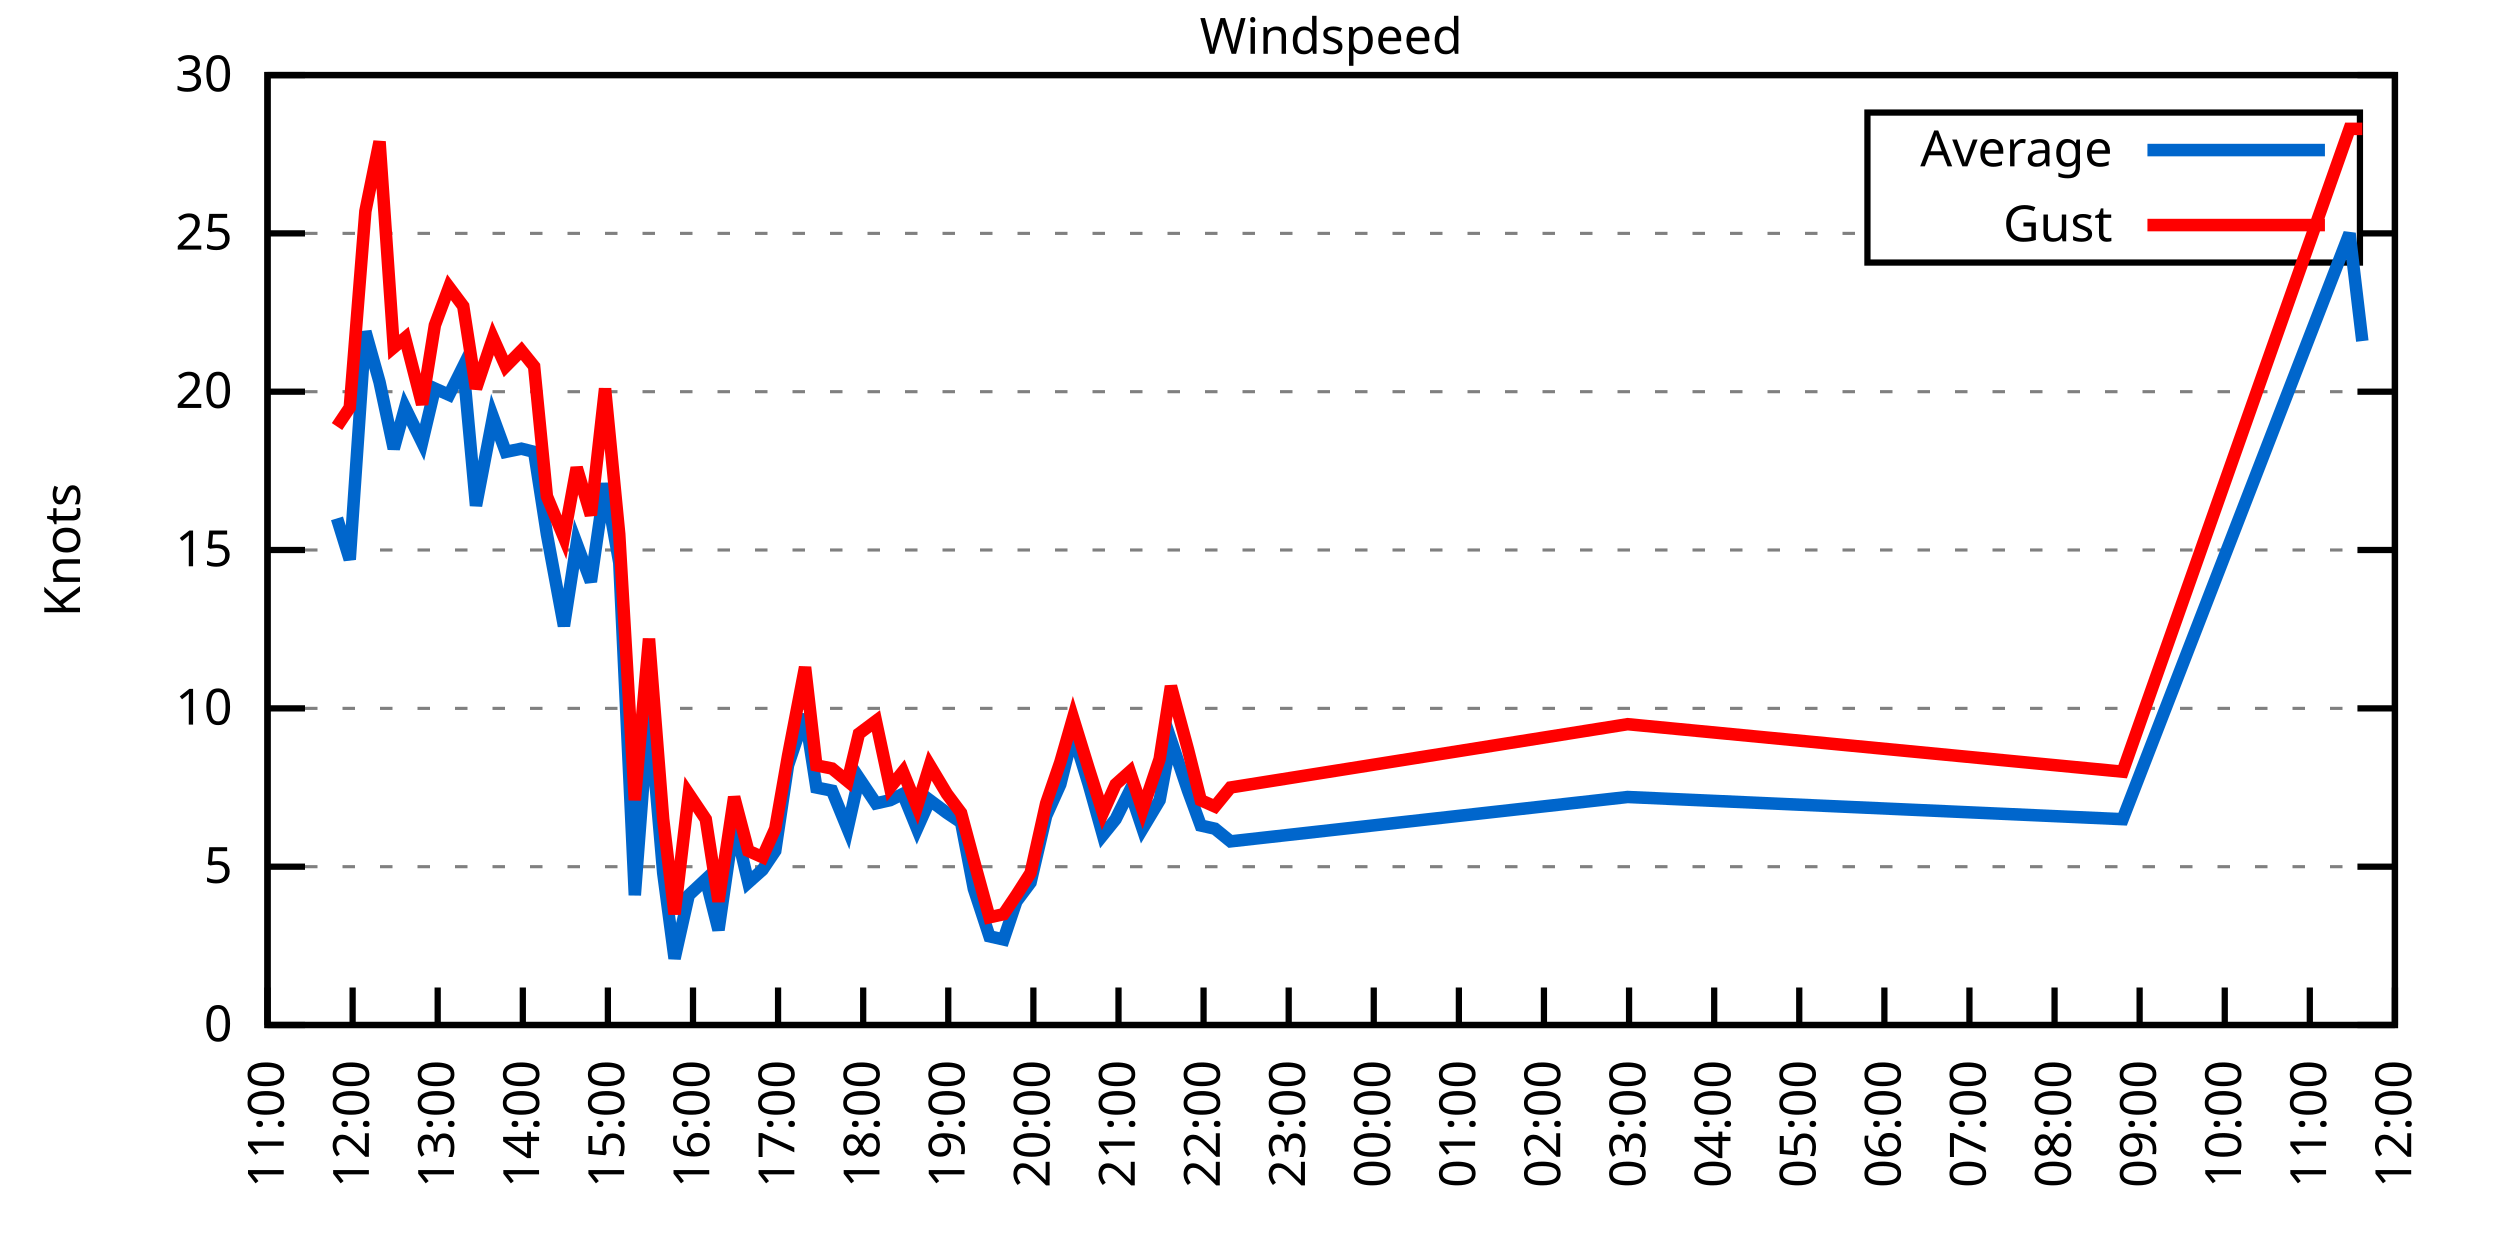
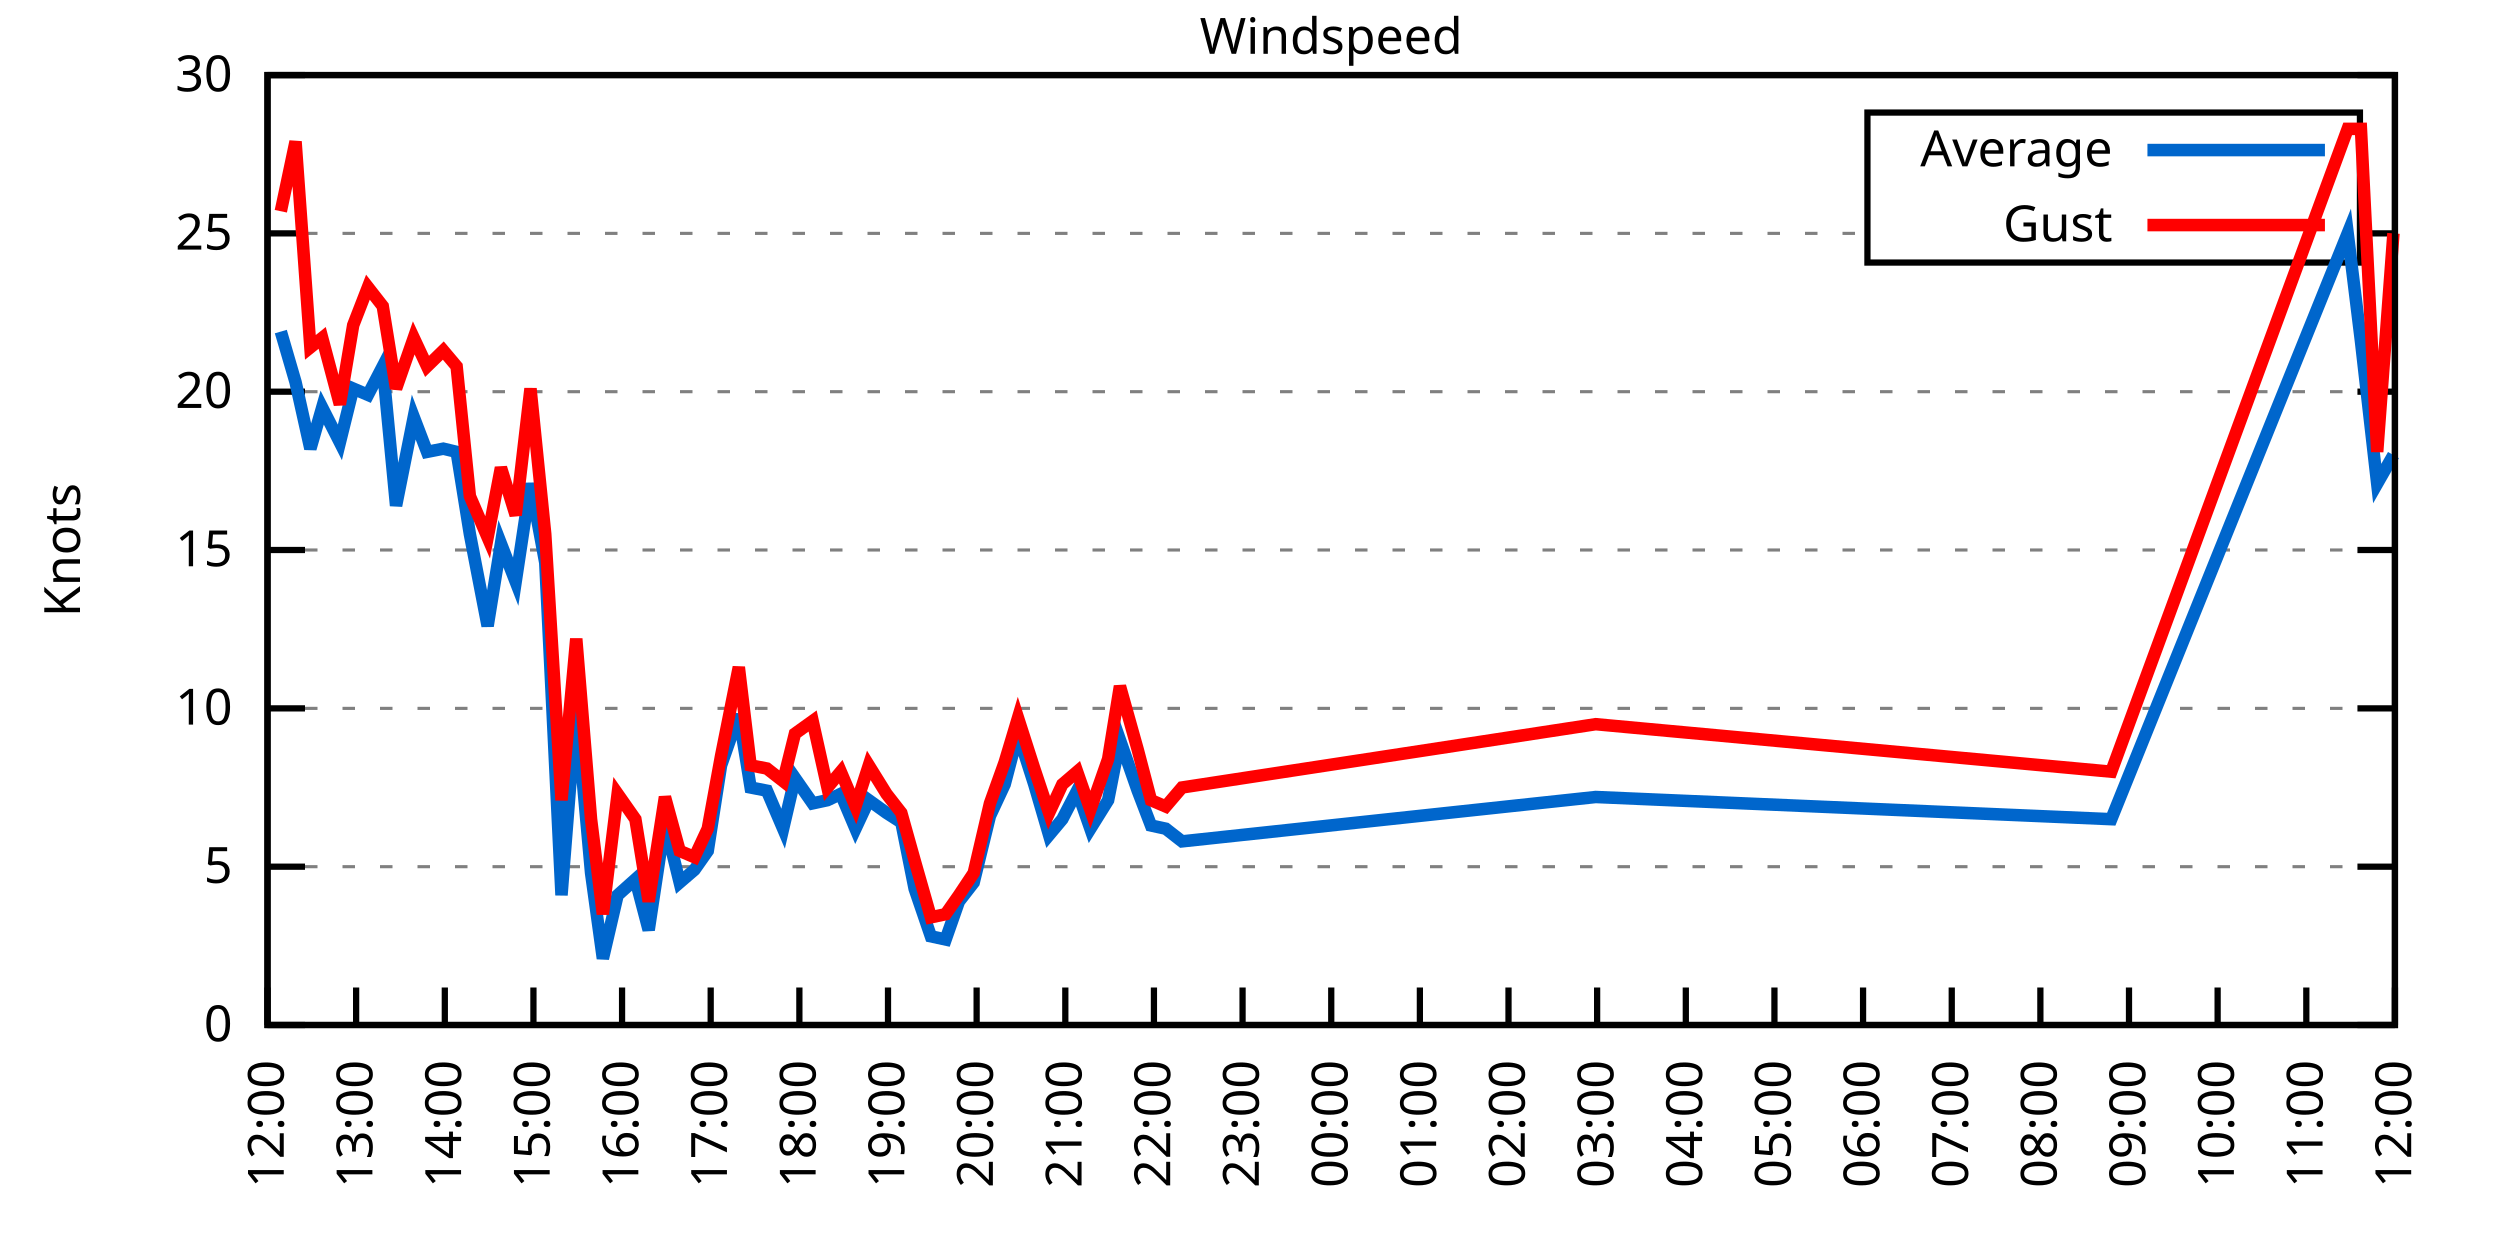
<svg xmlns="http://www.w3.org/2000/svg" xmlns:xlink="http://www.w3.org/1999/xlink" width="400" height="200" viewBox="0 0 400 200">
  <g id="gnuplot_canvas">
    <rect x="0" y="0" width="400" height="200" fill="none" />
    <defs>
      <circle id="gpDot" r="0.5" stroke-width="0.5" stroke="currentColor" />
      <path id="gpPt0" stroke-width="0.333" stroke="currentColor" d="M-1,0 h2 M0,-1 v2" />
      <path id="gpPt1" stroke-width="0.333" stroke="currentColor" d="M-1,-1 L1,1 M1,-1 L-1,1" />
      <path id="gpPt2" stroke-width="0.333" stroke="currentColor" d="M-1,0 L1,0 M0,-1 L0,1 M-1,-1 L1,1 M-1,1 L1,-1" />
      <rect id="gpPt3" stroke-width="0.333" stroke="currentColor" x="-1" y="-1" width="2" height="2" />
      <rect id="gpPt4" stroke-width="0.333" stroke="currentColor" fill="currentColor" x="-1" y="-1" width="2" height="2" />
      <circle id="gpPt5" stroke-width="0.333" stroke="currentColor" cx="0" cy="0" r="1" />
      <use xlink:href="#gpPt5" id="gpPt6" fill="currentColor" stroke="none" />
      <path id="gpPt7" stroke-width="0.333" stroke="currentColor" d="M0,-1.33 L-1.33,0.67 L1.33,0.67 z" />
      <use xlink:href="#gpPt7" id="gpPt8" fill="currentColor" stroke="none" />
      <use xlink:href="#gpPt7" id="gpPt9" stroke="currentColor" transform="rotate(180)" />
      <use xlink:href="#gpPt9" id="gpPt10" fill="currentColor" stroke="none" />
      <use xlink:href="#gpPt3" id="gpPt11" stroke="currentColor" transform="rotate(45)" />
      <use xlink:href="#gpPt11" id="gpPt12" fill="currentColor" stroke="none" />
      <path id="gpPt13" stroke-width="0.333" stroke="currentColor" d="M0,1.330 L1.265,0.411 L0.782,-1.067 L-0.782,-1.076 L-1.265,0.411 z" />
      <use xlink:href="#gpPt13" id="gpPt14" fill="currentColor" stroke="none" />
      <filter id="textbox" filterUnits="objectBoundingBox" x="0" y="0" height="1" width="1">
        <feFlood flood-color="white" flood-opacity="1" result="bgnd" />
        <feComposite in="SourceGraphic" in2="bgnd" operator="atop" />
      </filter>
      <filter id="greybox" filterUnits="objectBoundingBox" x="0" y="0" height="1" width="1">
        <feFlood flood-color="lightgrey" flood-opacity="1" result="grey" />
        <feComposite in="SourceGraphic" in2="grey" operator="atop" />
      </filter>
    </defs>
    <g fill="none" color="white" stroke="currentColor" stroke-width="1.00" stroke-linecap="butt" stroke-linejoin="miter">
</g>
    <g fill="none" color="black" stroke="currentColor" stroke-width="1.00" stroke-linecap="butt" stroke-linejoin="miter">
      <g stroke="none" shape-rendering="crispEdges">
        <polygon fill="rgb(255, 255, 255)" points="42.80,164.00 383.18,164.00 383.18,12.02 42.80,12.02 " />
      </g>
    </g>
    <g fill="none" color="black" stroke="currentColor" stroke-width="1.00" stroke-linecap="butt" stroke-linejoin="miter">
</g>
    <g fill="none" color="black" stroke="black" stroke-width="0.50" stroke-linecap="butt" stroke-linejoin="miter">
</g>
    <g fill="none" color="gray" stroke="currentColor" stroke-width="0.50" stroke-linecap="butt" stroke-linejoin="miter">
      <path stroke="gray" stroke-dasharray="2,4" class="gridline" d="M42.80,164.00 L383.19,164.00  " />
    </g>
    <g fill="none" color="gray" stroke="gray" stroke-width="1.00" stroke-linecap="butt" stroke-linejoin="miter">
</g>
    <g fill="none" color="black" stroke="currentColor" stroke-width="1.00" stroke-linecap="butt" stroke-linejoin="miter">
      <path stroke="black" d="M42.80,164.00 L48.80,164.00 M383.19,164.00 L377.19,164.00  " />
      <g transform="translate(37.20,166.60)" stroke="none" fill="black" font-family="Sans" font-size="8.00" text-anchor="end">
        <text>
          <tspan font-family="Sans"> 0</tspan>
        </text>
      </g>
    </g>
    <g fill="none" color="black" stroke="currentColor" stroke-width="1.00" stroke-linecap="butt" stroke-linejoin="miter">
</g>
    <g fill="none" color="black" stroke="black" stroke-width="0.50" stroke-linecap="butt" stroke-linejoin="miter">
</g>
    <g fill="none" color="gray" stroke="currentColor" stroke-width="0.50" stroke-linecap="butt" stroke-linejoin="miter">
      <path stroke="gray" stroke-dasharray="2,4" class="gridline" d="M42.80,138.67 L383.19,138.67  " />
    </g>
    <g fill="none" color="gray" stroke="gray" stroke-width="1.00" stroke-linecap="butt" stroke-linejoin="miter">
</g>
    <g fill="none" color="black" stroke="currentColor" stroke-width="1.00" stroke-linecap="butt" stroke-linejoin="miter">
      <path stroke="black" d="M42.80,138.67 L48.80,138.67 M383.19,138.67 L377.19,138.67  " />
      <g transform="translate(37.20,141.27)" stroke="none" fill="black" font-family="Sans" font-size="8.00" text-anchor="end">
        <text>
          <tspan font-family="Sans"> 5</tspan>
        </text>
      </g>
    </g>
    <g fill="none" color="black" stroke="currentColor" stroke-width="1.00" stroke-linecap="butt" stroke-linejoin="miter">
</g>
    <g fill="none" color="black" stroke="black" stroke-width="0.50" stroke-linecap="butt" stroke-linejoin="miter">
</g>
    <g fill="none" color="gray" stroke="currentColor" stroke-width="0.50" stroke-linecap="butt" stroke-linejoin="miter">
      <path stroke="gray" stroke-dasharray="2,4" class="gridline" d="M42.80,113.34 L383.19,113.34  " />
    </g>
    <g fill="none" color="gray" stroke="gray" stroke-width="1.00" stroke-linecap="butt" stroke-linejoin="miter">
</g>
    <g fill="none" color="black" stroke="currentColor" stroke-width="1.00" stroke-linecap="butt" stroke-linejoin="miter">
      <path stroke="black" d="M42.80,113.34 L48.80,113.34 M383.19,113.34 L377.19,113.34  " />
      <g transform="translate(37.20,115.94)" stroke="none" fill="black" font-family="Sans" font-size="8.00" text-anchor="end">
        <text>
          <tspan font-family="Sans"> 10</tspan>
        </text>
      </g>
    </g>
    <g fill="none" color="black" stroke="currentColor" stroke-width="1.00" stroke-linecap="butt" stroke-linejoin="miter">
</g>
    <g fill="none" color="black" stroke="black" stroke-width="0.50" stroke-linecap="butt" stroke-linejoin="miter">
</g>
    <g fill="none" color="gray" stroke="currentColor" stroke-width="0.50" stroke-linecap="butt" stroke-linejoin="miter">
      <path stroke="gray" stroke-dasharray="2,4" class="gridline" d="M42.80,88.00 L383.19,88.00  " />
    </g>
    <g fill="none" color="gray" stroke="gray" stroke-width="1.00" stroke-linecap="butt" stroke-linejoin="miter">
</g>
    <g fill="none" color="black" stroke="currentColor" stroke-width="1.00" stroke-linecap="butt" stroke-linejoin="miter">
      <path stroke="black" d="M42.80,88.00 L48.80,88.00 M383.19,88.00 L377.19,88.00  " />
      <g transform="translate(37.20,90.60)" stroke="none" fill="black" font-family="Sans" font-size="8.00" text-anchor="end">
        <text>
          <tspan font-family="Sans"> 15</tspan>
        </text>
      </g>
    </g>
    <g fill="none" color="black" stroke="currentColor" stroke-width="1.00" stroke-linecap="butt" stroke-linejoin="miter">
</g>
    <g fill="none" color="black" stroke="black" stroke-width="0.50" stroke-linecap="butt" stroke-linejoin="miter">
</g>
    <g fill="none" color="gray" stroke="currentColor" stroke-width="0.50" stroke-linecap="butt" stroke-linejoin="miter">
      <path stroke="gray" stroke-dasharray="2,4" class="gridline" d="M42.80,62.67 L383.19,62.67  " />
    </g>
    <g fill="none" color="gray" stroke="gray" stroke-width="1.00" stroke-linecap="butt" stroke-linejoin="miter">
</g>
    <g fill="none" color="black" stroke="currentColor" stroke-width="1.00" stroke-linecap="butt" stroke-linejoin="miter">
      <path stroke="black" d="M42.80,62.67 L48.80,62.67 M383.19,62.67 L377.19,62.67  " />
      <g transform="translate(37.20,65.27)" stroke="none" fill="black" font-family="Sans" font-size="8.00" text-anchor="end">
        <text>
          <tspan font-family="Sans"> 20</tspan>
        </text>
      </g>
    </g>
    <g fill="none" color="black" stroke="currentColor" stroke-width="1.00" stroke-linecap="butt" stroke-linejoin="miter">
</g>
    <g fill="none" color="black" stroke="black" stroke-width="0.50" stroke-linecap="butt" stroke-linejoin="miter">
</g>
    <g fill="none" color="gray" stroke="currentColor" stroke-width="0.50" stroke-linecap="butt" stroke-linejoin="miter">
      <path stroke="gray" stroke-dasharray="2,4" class="gridline" d="M42.80,37.34 L298.79,37.34 M377.59,37.34 L383.19,37.34  " />
    </g>
    <g fill="none" color="gray" stroke="gray" stroke-width="1.00" stroke-linecap="butt" stroke-linejoin="miter">
</g>
    <g fill="none" color="black" stroke="currentColor" stroke-width="1.00" stroke-linecap="butt" stroke-linejoin="miter">
      <path stroke="black" d="M42.80,37.34 L48.80,37.34 M383.19,37.34 L377.19,37.34  " />
      <g transform="translate(37.20,39.94)" stroke="none" fill="black" font-family="Sans" font-size="8.00" text-anchor="end">
        <text>
          <tspan font-family="Sans"> 25</tspan>
        </text>
      </g>
    </g>
    <g fill="none" color="black" stroke="currentColor" stroke-width="1.00" stroke-linecap="butt" stroke-linejoin="miter">
</g>
    <g fill="none" color="black" stroke="black" stroke-width="0.50" stroke-linecap="butt" stroke-linejoin="miter">
</g>
    <g fill="none" color="gray" stroke="currentColor" stroke-width="0.50" stroke-linecap="butt" stroke-linejoin="miter">
      <path stroke="gray" stroke-dasharray="2,4" class="gridline" d="M42.80,12.01 L383.19,12.01  " />
    </g>
    <g fill="none" color="gray" stroke="gray" stroke-width="1.00" stroke-linecap="butt" stroke-linejoin="miter">
</g>
    <g fill="none" color="black" stroke="currentColor" stroke-width="1.00" stroke-linecap="butt" stroke-linejoin="miter">
      <path stroke="black" d="M42.80,12.01 L48.80,12.01 M383.19,12.01 L377.19,12.01  " />
      <g transform="translate(37.20,14.61)" stroke="none" fill="black" font-family="Sans" font-size="8.00" text-anchor="end">
        <text>
          <tspan font-family="Sans"> 30</tspan>
        </text>
      </g>
    </g>
    <g fill="none" color="black" stroke="currentColor" stroke-width="1.00" stroke-linecap="butt" stroke-linejoin="miter">
      <path stroke="black" d="M42.80,164.00 L42.80,158.00  " />
      <g transform="translate(45.40,169.60) rotate(270.00)" stroke="none" fill="black" font-family="Sans" font-size="8.00" text-anchor="end">
        <text>
-           <tspan font-family="Sans">11:00</tspan>
-         </text>
-       </g>
-     </g>
-     <g fill="none" color="black" stroke="currentColor" stroke-width="1.00" stroke-linecap="butt" stroke-linejoin="miter">
-       <path stroke="black" d="M56.42,164.00 L56.42,158.00  " />
-       <g transform="translate(59.02,169.60) rotate(270.00)" stroke="none" fill="black" font-family="Sans" font-size="8.00" text-anchor="end">
-         <text>
          <tspan font-family="Sans">12:00</tspan>
        </text>
      </g>
    </g>
    <g fill="none" color="black" stroke="currentColor" stroke-width="1.00" stroke-linecap="butt" stroke-linejoin="miter">
-       <path stroke="black" d="M70.03,164.00 L70.03,158.00  " />
-       <g transform="translate(72.63,169.60) rotate(270.00)" stroke="none" fill="black" font-family="Sans" font-size="8.00" text-anchor="end">
+       <path stroke="black" d="M56.98,164.00 L56.98,158.00  " />
+       <g transform="translate(59.58,169.60) rotate(270.00)" stroke="none" fill="black" font-family="Sans" font-size="8.00" text-anchor="end">
        <text>
          <tspan font-family="Sans">13:00</tspan>
        </text>
      </g>
    </g>
    <g fill="none" color="black" stroke="currentColor" stroke-width="1.00" stroke-linecap="butt" stroke-linejoin="miter">
-       <path stroke="black" d="M83.65,164.00 L83.65,158.00  " />
-       <g transform="translate(86.25,169.60) rotate(270.00)" stroke="none" fill="black" font-family="Sans" font-size="8.00" text-anchor="end">
+       <path stroke="black" d="M71.17,164.00 L71.17,158.00  " />
+       <g transform="translate(73.77,169.60) rotate(270.00)" stroke="none" fill="black" font-family="Sans" font-size="8.00" text-anchor="end">
        <text>
          <tspan font-family="Sans">14:00</tspan>
        </text>
      </g>
    </g>
    <g fill="none" color="black" stroke="currentColor" stroke-width="1.00" stroke-linecap="butt" stroke-linejoin="miter">
-       <path stroke="black" d="M97.26,164.00 L97.26,158.00  " />
-       <g transform="translate(99.86,169.60) rotate(270.00)" stroke="none" fill="black" font-family="Sans" font-size="8.00" text-anchor="end">
+       <path stroke="black" d="M85.35,164.00 L85.35,158.00  " />
+       <g transform="translate(87.95,169.60) rotate(270.00)" stroke="none" fill="black" font-family="Sans" font-size="8.00" text-anchor="end">
        <text>
          <tspan font-family="Sans">15:00</tspan>
        </text>
      </g>
    </g>
    <g fill="none" color="black" stroke="currentColor" stroke-width="1.00" stroke-linecap="butt" stroke-linejoin="miter">
-       <path stroke="black" d="M110.88,164.00 L110.88,158.00  " />
-       <g transform="translate(113.48,169.60) rotate(270.00)" stroke="none" fill="black" font-family="Sans" font-size="8.00" text-anchor="end">
+       <path stroke="black" d="M99.53,164.00 L99.53,158.00  " />
+       <g transform="translate(102.13,169.60) rotate(270.00)" stroke="none" fill="black" font-family="Sans" font-size="8.00" text-anchor="end">
        <text>
          <tspan font-family="Sans">16:00</tspan>
        </text>
      </g>
    </g>
    <g fill="none" color="black" stroke="currentColor" stroke-width="1.00" stroke-linecap="butt" stroke-linejoin="miter">
-       <path stroke="black" d="M124.49,164.00 L124.49,158.00  " />
-       <g transform="translate(127.09,169.60) rotate(270.00)" stroke="none" fill="black" font-family="Sans" font-size="8.00" text-anchor="end">
+       <path stroke="black" d="M113.71,164.00 L113.71,158.00  " />
+       <g transform="translate(116.31,169.60) rotate(270.00)" stroke="none" fill="black" font-family="Sans" font-size="8.00" text-anchor="end">
        <text>
          <tspan font-family="Sans">17:00</tspan>
        </text>
      </g>
    </g>
    <g fill="none" color="black" stroke="currentColor" stroke-width="1.00" stroke-linecap="butt" stroke-linejoin="miter">
-       <path stroke="black" d="M138.11,164.00 L138.11,158.00  " />
-       <g transform="translate(140.71,169.60) rotate(270.00)" stroke="none" fill="black" font-family="Sans" font-size="8.00" text-anchor="end">
+       <path stroke="black" d="M127.90,164.00 L127.90,158.00  " />
+       <g transform="translate(130.50,169.60) rotate(270.00)" stroke="none" fill="black" font-family="Sans" font-size="8.00" text-anchor="end">
        <text>
          <tspan font-family="Sans">18:00</tspan>
        </text>
      </g>
    </g>
    <g fill="none" color="black" stroke="currentColor" stroke-width="1.00" stroke-linecap="butt" stroke-linejoin="miter">
-       <path stroke="black" d="M151.72,164.00 L151.72,158.00  " />
-       <g transform="translate(154.32,169.60) rotate(270.00)" stroke="none" fill="black" font-family="Sans" font-size="8.00" text-anchor="end">
+       <path stroke="black" d="M142.08,164.00 L142.08,158.00  " />
+       <g transform="translate(144.68,169.60) rotate(270.00)" stroke="none" fill="black" font-family="Sans" font-size="8.00" text-anchor="end">
        <text>
          <tspan font-family="Sans">19:00</tspan>
        </text>
      </g>
    </g>
    <g fill="none" color="black" stroke="currentColor" stroke-width="1.00" stroke-linecap="butt" stroke-linejoin="miter">
-       <path stroke="black" d="M165.34,164.00 L165.34,158.00  " />
-       <g transform="translate(167.94,169.60) rotate(270.00)" stroke="none" fill="black" font-family="Sans" font-size="8.00" text-anchor="end">
+       <path stroke="black" d="M156.26,164.00 L156.26,158.00  " />
+       <g transform="translate(158.86,169.60) rotate(270.00)" stroke="none" fill="black" font-family="Sans" font-size="8.00" text-anchor="end">
        <text>
          <tspan font-family="Sans">20:00</tspan>
        </text>
      </g>
    </g>
    <g fill="none" color="black" stroke="currentColor" stroke-width="1.00" stroke-linecap="butt" stroke-linejoin="miter">
-       <path stroke="black" d="M178.96,164.00 L178.96,158.00  " />
-       <g transform="translate(181.56,169.60) rotate(270.00)" stroke="none" fill="black" font-family="Sans" font-size="8.00" text-anchor="end">
+       <path stroke="black" d="M170.45,164.00 L170.45,158.00  " />
+       <g transform="translate(173.05,169.60) rotate(270.00)" stroke="none" fill="black" font-family="Sans" font-size="8.00" text-anchor="end">
        <text>
          <tspan font-family="Sans">21:00</tspan>
        </text>
      </g>
    </g>
    <g fill="none" color="black" stroke="currentColor" stroke-width="1.00" stroke-linecap="butt" stroke-linejoin="miter">
-       <path stroke="black" d="M192.57,164.00 L192.57,158.00  " />
-       <g transform="translate(195.17,169.60) rotate(270.00)" stroke="none" fill="black" font-family="Sans" font-size="8.00" text-anchor="end">
+       <path stroke="black" d="M184.63,164.00 L184.63,158.00  " />
+       <g transform="translate(187.23,169.60) rotate(270.00)" stroke="none" fill="black" font-family="Sans" font-size="8.00" text-anchor="end">
        <text>
          <tspan font-family="Sans">22:00</tspan>
        </text>
      </g>
    </g>
    <g fill="none" color="black" stroke="currentColor" stroke-width="1.00" stroke-linecap="butt" stroke-linejoin="miter">
-       <path stroke="black" d="M206.19,164.00 L206.19,158.00  " />
-       <g transform="translate(208.79,169.60) rotate(270.00)" stroke="none" fill="black" font-family="Sans" font-size="8.00" text-anchor="end">
+       <path stroke="black" d="M198.81,164.00 L198.81,158.00  " />
+       <g transform="translate(201.41,169.60) rotate(270.00)" stroke="none" fill="black" font-family="Sans" font-size="8.00" text-anchor="end">
        <text>
          <tspan font-family="Sans">23:00</tspan>
        </text>
      </g>
    </g>
    <g fill="none" color="black" stroke="currentColor" stroke-width="1.00" stroke-linecap="butt" stroke-linejoin="miter">
-       <path stroke="black" d="M219.80,164.00 L219.80,158.00  " />
-       <g transform="translate(222.40,169.60) rotate(270.00)" stroke="none" fill="black" font-family="Sans" font-size="8.00" text-anchor="end">
+       <path stroke="black" d="M213.00,164.00 L213.00,158.00  " />
+       <g transform="translate(215.60,169.60) rotate(270.00)" stroke="none" fill="black" font-family="Sans" font-size="8.00" text-anchor="end">
        <text>
          <tspan font-family="Sans">00:00</tspan>
        </text>
      </g>
    </g>
    <g fill="none" color="black" stroke="currentColor" stroke-width="1.00" stroke-linecap="butt" stroke-linejoin="miter">
-       <path stroke="black" d="M233.42,164.00 L233.42,158.00  " />
-       <g transform="translate(236.02,169.60) rotate(270.00)" stroke="none" fill="black" font-family="Sans" font-size="8.00" text-anchor="end">
+       <path stroke="black" d="M227.18,164.00 L227.18,158.00  " />
+       <g transform="translate(229.78,169.60) rotate(270.00)" stroke="none" fill="black" font-family="Sans" font-size="8.00" text-anchor="end">
        <text>
          <tspan font-family="Sans">01:00</tspan>
        </text>
      </g>
    </g>
    <g fill="none" color="black" stroke="currentColor" stroke-width="1.00" stroke-linecap="butt" stroke-linejoin="miter">
-       <path stroke="black" d="M247.03,164.00 L247.03,158.00  " />
-       <g transform="translate(249.63,169.60) rotate(270.00)" stroke="none" fill="black" font-family="Sans" font-size="8.00" text-anchor="end">
+       <path stroke="black" d="M241.36,164.00 L241.36,158.00  " />
+       <g transform="translate(243.96,169.60) rotate(270.00)" stroke="none" fill="black" font-family="Sans" font-size="8.00" text-anchor="end">
        <text>
          <tspan font-family="Sans">02:00</tspan>
        </text>
      </g>
    </g>
    <g fill="none" color="black" stroke="currentColor" stroke-width="1.00" stroke-linecap="butt" stroke-linejoin="miter">
-       <path stroke="black" d="M260.65,164.00 L260.65,158.00  " />
-       <g transform="translate(263.25,169.60) rotate(270.00)" stroke="none" fill="black" font-family="Sans" font-size="8.00" text-anchor="end">
+       <path stroke="black" d="M255.54,164.00 L255.54,158.00  " />
+       <g transform="translate(258.14,169.60) rotate(270.00)" stroke="none" fill="black" font-family="Sans" font-size="8.00" text-anchor="end">
        <text>
          <tspan font-family="Sans">03:00</tspan>
        </text>
      </g>
    </g>
    <g fill="none" color="black" stroke="currentColor" stroke-width="1.00" stroke-linecap="butt" stroke-linejoin="miter">
-       <path stroke="black" d="M274.27,164.00 L274.27,158.00  " />
-       <g transform="translate(276.87,169.60) rotate(270.00)" stroke="none" fill="black" font-family="Sans" font-size="8.00" text-anchor="end">
+       <path stroke="black" d="M269.73,164.00 L269.73,158.00  " />
+       <g transform="translate(272.33,169.60) rotate(270.00)" stroke="none" fill="black" font-family="Sans" font-size="8.00" text-anchor="end">
        <text>
          <tspan font-family="Sans">04:00</tspan>
        </text>
      </g>
    </g>
    <g fill="none" color="black" stroke="currentColor" stroke-width="1.00" stroke-linecap="butt" stroke-linejoin="miter">
-       <path stroke="black" d="M287.88,164.00 L287.88,158.00  " />
-       <g transform="translate(290.48,169.60) rotate(270.00)" stroke="none" fill="black" font-family="Sans" font-size="8.00" text-anchor="end">
+       <path stroke="black" d="M283.91,164.00 L283.91,158.00  " />
+       <g transform="translate(286.51,169.60) rotate(270.00)" stroke="none" fill="black" font-family="Sans" font-size="8.00" text-anchor="end">
        <text>
          <tspan font-family="Sans">05:00</tspan>
        </text>
      </g>
    </g>
    <g fill="none" color="black" stroke="currentColor" stroke-width="1.00" stroke-linecap="butt" stroke-linejoin="miter">
-       <path stroke="black" d="M301.50,164.00 L301.50,158.00  " />
-       <g transform="translate(304.10,169.60) rotate(270.00)" stroke="none" fill="black" font-family="Sans" font-size="8.00" text-anchor="end">
+       <path stroke="black" d="M298.09,164.00 L298.09,158.00  " />
+       <g transform="translate(300.69,169.60) rotate(270.00)" stroke="none" fill="black" font-family="Sans" font-size="8.00" text-anchor="end">
        <text>
          <tspan font-family="Sans">06:00</tspan>
        </text>
      </g>
    </g>
    <g fill="none" color="black" stroke="currentColor" stroke-width="1.00" stroke-linecap="butt" stroke-linejoin="miter">
-       <path stroke="black" d="M315.11,164.00 L315.11,158.00  " />
-       <g transform="translate(317.71,169.60) rotate(270.00)" stroke="none" fill="black" font-family="Sans" font-size="8.00" text-anchor="end">
+       <path stroke="black" d="M312.28,164.00 L312.28,158.00  " />
+       <g transform="translate(314.88,169.60) rotate(270.00)" stroke="none" fill="black" font-family="Sans" font-size="8.00" text-anchor="end">
        <text>
          <tspan font-family="Sans">07:00</tspan>
        </text>
      </g>
    </g>
    <g fill="none" color="black" stroke="currentColor" stroke-width="1.00" stroke-linecap="butt" stroke-linejoin="miter">
-       <path stroke="black" d="M328.73,164.00 L328.73,158.00  " />
-       <g transform="translate(331.33,169.60) rotate(270.00)" stroke="none" fill="black" font-family="Sans" font-size="8.00" text-anchor="end">
+       <path stroke="black" d="M326.46,164.00 L326.46,158.00  " />
+       <g transform="translate(329.06,169.60) rotate(270.00)" stroke="none" fill="black" font-family="Sans" font-size="8.00" text-anchor="end">
        <text>
          <tspan font-family="Sans">08:00</tspan>
        </text>
      </g>
    </g>
    <g fill="none" color="black" stroke="currentColor" stroke-width="1.00" stroke-linecap="butt" stroke-linejoin="miter">
-       <path stroke="black" d="M342.34,164.00 L342.34,158.00  " />
-       <g transform="translate(344.94,169.60) rotate(270.00)" stroke="none" fill="black" font-family="Sans" font-size="8.00" text-anchor="end">
+       <path stroke="black" d="M340.64,164.00 L340.64,158.00  " />
+       <g transform="translate(343.24,169.60) rotate(270.00)" stroke="none" fill="black" font-family="Sans" font-size="8.00" text-anchor="end">
        <text>
          <tspan font-family="Sans">09:00</tspan>
        </text>
      </g>
    </g>
    <g fill="none" color="black" stroke="currentColor" stroke-width="1.00" stroke-linecap="butt" stroke-linejoin="miter">
-       <path stroke="black" d="M355.96,164.00 L355.96,158.00  " />
-       <g transform="translate(358.56,169.60) rotate(270.00)" stroke="none" fill="black" font-family="Sans" font-size="8.00" text-anchor="end">
+       <path stroke="black" d="M354.82,164.00 L354.82,158.00  " />
+       <g transform="translate(357.42,169.60) rotate(270.00)" stroke="none" fill="black" font-family="Sans" font-size="8.00" text-anchor="end">
        <text>
          <tspan font-family="Sans">10:00</tspan>
        </text>
      </g>
    </g>
    <g fill="none" color="black" stroke="currentColor" stroke-width="1.00" stroke-linecap="butt" stroke-linejoin="miter">
-       <path stroke="black" d="M369.57,164.00 L369.57,158.00  " />
-       <g transform="translate(372.17,169.60) rotate(270.00)" stroke="none" fill="black" font-family="Sans" font-size="8.00" text-anchor="end">
+       <path stroke="black" d="M369.01,164.00 L369.01,158.00  " />
+       <g transform="translate(371.61,169.60) rotate(270.00)" stroke="none" fill="black" font-family="Sans" font-size="8.00" text-anchor="end">
        <text>
          <tspan font-family="Sans">11:00</tspan>
        </text>
      </g>
    </g>
    <g fill="none" color="black" stroke="currentColor" stroke-width="1.00" stroke-linecap="butt" stroke-linejoin="miter">
      <path stroke="black" d="M383.19,164.00 L383.19,158.00  " />
      <g transform="translate(385.79,169.60) rotate(270.00)" stroke="none" fill="black" font-family="Sans" font-size="8.00" text-anchor="end">
        <text>
          <tspan font-family="Sans">12:00</tspan>
        </text>
      </g>
    </g>
    <g fill="none" color="black" stroke="currentColor" stroke-width="1.00" stroke-linecap="butt" stroke-linejoin="miter">
</g>
    <g fill="none" color="black" stroke="currentColor" stroke-width="1.00" stroke-linecap="butt" stroke-linejoin="miter">
      <path stroke="black" d="M42.80,12.01 L42.80,164.00 L383.19,164.00 L383.19,12.01 L42.80,12.01 Z  " />
    </g>
    <g fill="none" color="black" stroke="currentColor" stroke-width="1.00" stroke-linecap="butt" stroke-linejoin="miter">
</g>
    <g fill="none" color="black" stroke="currentColor" stroke-width="1.00" stroke-linecap="butt" stroke-linejoin="miter">
      <path stroke="black" d="M298.79,42.01 L298.79,18.01 L377.59,18.01 L377.59,42.01 L298.79,42.01 Z  " />
    </g>
    <g id="Windspeed_plot_1">
      <g fill="none" color="white" stroke="black" stroke-width="2.00" stroke-linecap="butt" stroke-linejoin="miter">
</g>
      <g fill="none" color="black" stroke="currentColor" stroke-width="2.00" stroke-linecap="butt" stroke-linejoin="miter">
        <g transform="translate(337.99,26.61)" stroke="none" fill="black" font-family="Sans" font-size="8.00" text-anchor="end">
          <text>
            <tspan font-family="Sans">Average</tspan>
          </text>
        </g>
      </g>
      <g fill="none" color="black" stroke="currentColor" stroke-width="2.00" stroke-linecap="butt" stroke-linejoin="miter">
-         <path stroke="rgb(  0, 102, 204)" d="M343.59,24.01 L371.99,24.01 M53.92,82.94 L55.96,89.52 L58.46,53.05 L60.73,61.15 L63.00,71.79 L64.81,65.21   L67.54,70.78 L69.58,62.17 L71.85,63.18 L74.12,58.62 L76.16,80.91 L78.88,66.73 L80.92,72.30 L83.42,71.79   L85.46,72.30 L87.50,85.47 L90.23,100.16 L92.27,86.99 L94.54,93.07 L96.81,77.37 L99.08,90.03 L101.57,143.23   L103.84,113.34 L106.11,139.68 L107.93,153.36 L110.20,143.23 L112.92,140.69 L114.96,148.80 L117.46,131.58 L119.73,141.20   L122.00,139.17 L124.04,136.14 L126.08,122.46 L128.81,114.35 L130.62,126.00 L133.12,126.51 L135.61,132.59 L137.43,124.48   L140.15,128.54 L142.42,128.03 L144.46,127.02 L146.73,132.59 L148.77,128.03 L151.50,130.06 L153.77,131.58 L155.81,142.21   L158.31,149.81 L160.57,150.32 L162.62,144.24 L164.89,141.20 L167.38,130.56 L169.65,125.50 L171.69,117.39 L174.19,125.50   L176.46,133.60 L178.50,131.07 L180.77,126.51 L182.81,132.59 L185.54,128.03 L187.35,118.40 L190.08,126.51 L192.12,132.08   L194.39,132.59 L196.88,134.62 L260.42,127.52 L339.62,131.07 L375.93,37.34 L377.97,54.57  " />
+         <path stroke="rgb(  0, 102, 204)" d="M343.59,24.01 L371.99,24.01 M44.93,53.05 L47.29,61.15 L49.66,71.79 L51.55,65.21 L54.38,70.78 L56.51,62.17   L58.87,63.18 L61.24,58.62 L63.37,80.91 L66.20,66.73 L68.33,72.30 L70.93,71.79 L73.06,72.30 L75.18,85.47   L78.02,100.16 L80.15,86.99 L82.51,93.07 L84.88,77.37 L87.24,90.03 L89.84,143.23 L92.20,113.34 L94.57,139.68   L96.46,153.36 L98.82,143.23 L101.66,140.69 L103.79,148.80 L106.39,131.58 L108.75,141.20 L111.11,139.17 L113.24,136.14   L115.37,122.46 L118.21,114.35 L120.10,126.00 L122.70,126.51 L125.30,132.59 L127.19,124.48 L130.02,128.54 L132.39,128.03   L134.52,127.02 L136.88,132.59 L139.01,128.03 L141.84,130.06 L144.21,131.58 L146.34,142.21 L148.94,149.81 L151.30,150.32   L153.43,144.24 L155.79,141.20 L158.39,130.56 L160.75,125.50 L162.88,117.39 L165.48,125.50 L167.85,133.60 L169.97,131.07   L172.34,126.51 L174.46,132.59 L177.30,128.03 L179.19,118.40 L182.03,126.51 L184.16,132.08 L186.52,132.59 L189.12,134.62   L255.31,127.52 L337.80,131.07 L375.63,37.34 L377.75,54.57 L380.35,77.37 L382.95,72.81  " />
      </g>
    </g>
    <g id="Windspeed_plot_2">
      <g fill="none" color="black" stroke="currentColor" stroke-width="2.00" stroke-linecap="butt" stroke-linejoin="miter">
        <g transform="translate(337.99,38.61)" stroke="none" fill="black" font-family="Sans" font-size="8.00" text-anchor="end">
          <text>
            <tspan font-family="Sans">Gust</tspan>
          </text>
        </g>
      </g>
      <g fill="none" color="black" stroke="currentColor" stroke-width="2.00" stroke-linecap="butt" stroke-linejoin="miter">
-         <path stroke="rgb(255,   0,   0)" d="M343.59,36.01 L371.99,36.01 M53.92,68.25 L55.96,65.21 L58.46,33.80 L60.73,22.65 L63.00,55.58 L64.81,54.06   L67.54,64.70 L69.58,52.03 L71.85,45.95 L74.12,48.99 L76.16,62.17 L78.88,54.06 L80.92,58.62 L83.42,56.09   L85.46,58.62 L87.50,79.39 L90.23,85.98 L92.27,74.83 L94.54,82.43 L96.81,62.17 L99.08,85.47 L101.57,128.03   L103.84,102.19 L106.11,131.07 L107.93,146.27 L110.20,127.02 L112.92,131.07 L114.96,144.24 L117.46,127.52 L119.73,136.14   L122.00,137.15 L124.04,132.59 L126.08,120.94 L128.81,106.75 L130.62,122.46 L133.12,122.96 L135.61,124.99 L137.43,117.39   L140.15,115.36 L142.42,126.00 L144.46,123.47 L146.73,129.04 L148.77,122.46 L151.50,127.02 L153.77,130.06 L155.81,137.66   L158.31,146.77 L160.57,146.27 L162.62,143.23 L164.89,139.68 L167.38,128.54 L169.65,121.95 L171.69,114.86 L174.19,122.96   L176.46,130.06 L178.50,125.50 L180.77,123.47 L182.81,129.55 L185.54,121.44 L187.35,109.79 L190.08,119.92 L192.12,128.03   L194.39,129.04 L196.88,126.00 L260.42,115.87 L339.62,123.47 L375.93,20.62 L377.97,20.62  " />
+         <path stroke="rgb(255,   0,   0)" d="M343.59,36.01 L371.99,36.01 M44.93,33.80 L47.29,22.65 L49.66,55.58 L51.55,54.06 L54.38,64.70 L56.51,52.03   L58.87,45.95 L61.24,48.99 L63.37,62.17 L66.20,54.06 L68.33,58.62 L70.93,56.09 L73.06,58.62 L75.18,79.39   L78.02,85.98 L80.15,74.83 L82.51,82.43 L84.88,62.17 L87.24,85.47 L89.84,128.03 L92.20,102.19 L94.57,131.07   L96.46,146.27 L98.82,127.02 L101.66,131.07 L103.79,144.24 L106.39,127.52 L108.75,136.14 L111.11,137.15 L113.24,132.59   L115.37,120.94 L118.21,106.75 L120.10,122.46 L122.70,122.96 L125.30,124.99 L127.19,117.39 L130.02,115.36 L132.39,126.00   L134.52,123.47 L136.88,129.04 L139.01,122.46 L141.84,127.02 L144.21,130.06 L146.34,137.66 L148.94,146.77 L151.30,146.27   L153.43,143.23 L155.79,139.68 L158.39,128.54 L160.75,121.95 L162.88,114.86 L165.48,122.96 L167.85,130.06 L169.97,125.50   L172.34,123.47 L174.46,129.55 L177.30,121.44 L179.19,109.79 L182.03,119.92 L184.16,128.03 L186.52,129.04 L189.12,126.00   L255.31,115.87 L337.80,123.47 L375.63,20.62 L377.75,20.62 L380.35,72.30 L382.95,37.34  " />
      </g>
    </g>
    <g fill="none" color="black" stroke="currentColor" stroke-width="2.00" stroke-linecap="butt" stroke-linejoin="miter">
</g>
    <g fill="none" color="black" stroke="black" stroke-width="1.00" stroke-linecap="butt" stroke-linejoin="miter">
</g>
    <g fill="none" color="black" stroke="currentColor" stroke-width="1.00" stroke-linecap="butt" stroke-linejoin="miter">
      <path stroke="black" d="M42.80,12.01 L42.80,164.00 L383.19,164.00 L383.19,12.01 L42.80,12.01 Z  " />
      <g transform="translate(12.80,88.01) rotate(270.00)" stroke="none" fill="black" font-family="Sans" font-size="8.00" text-anchor="middle">
        <text>
          <tspan font-family="Sans">Knots</tspan>
        </text>
      </g>
    </g>
    <g fill="none" color="black" stroke="currentColor" stroke-width="1.00" stroke-linecap="butt" stroke-linejoin="miter">
</g>
    <g fill="none" color="black" stroke="currentColor" stroke-width="1.00" stroke-linecap="butt" stroke-linejoin="miter">
      <g transform="translate(212.99,8.61)" stroke="none" fill="black" font-family="Sans" font-size="8.00" text-anchor="middle">
        <text>
          <tspan font-family="Sans">Windspeed</tspan>
        </text>
      </g>
    </g>
    <g fill="none" color="black" stroke="currentColor" stroke-width="1.00" stroke-linecap="butt" stroke-linejoin="miter">
</g>
  </g>
</svg>
